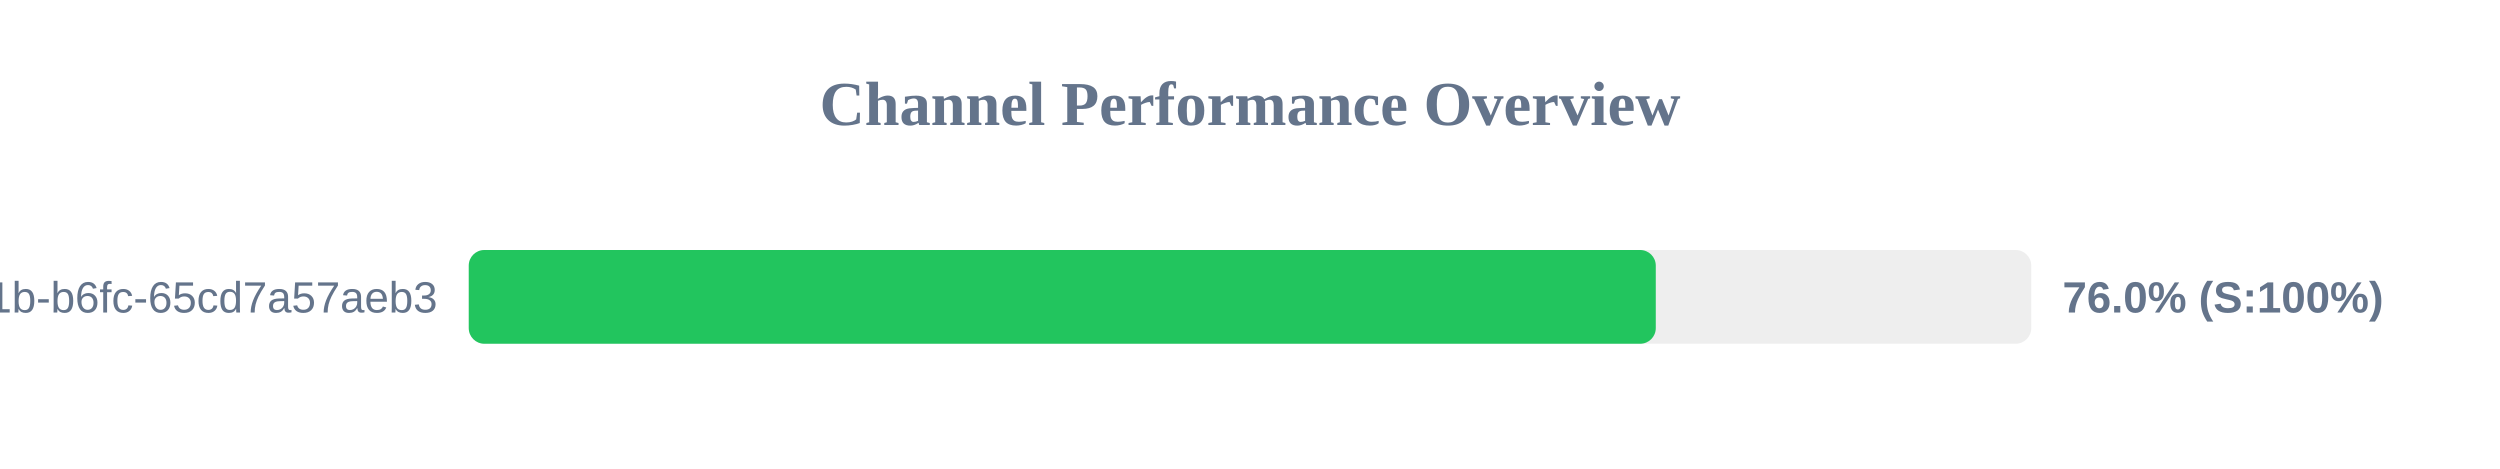
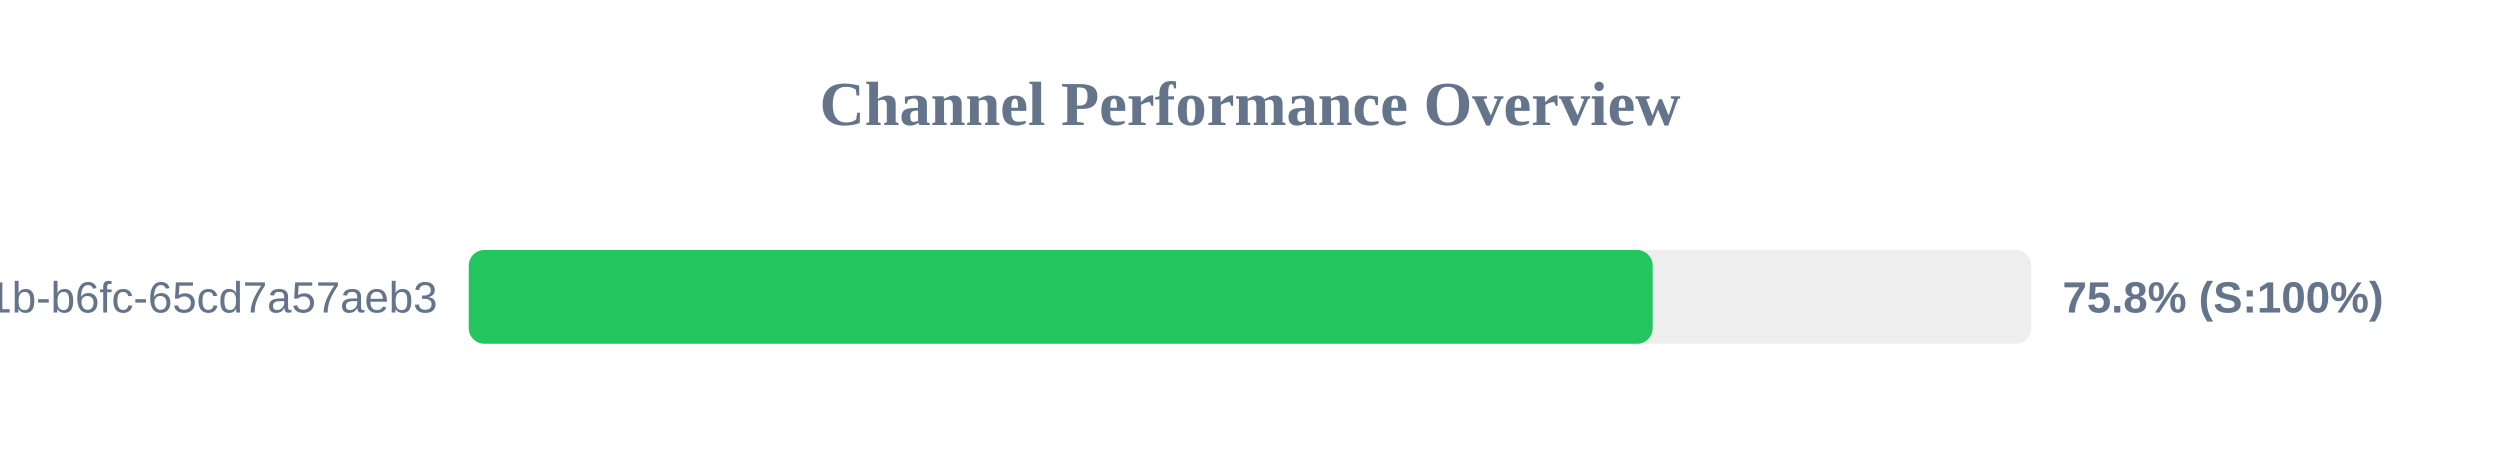
<svg xmlns="http://www.w3.org/2000/svg" width="800" height="150" version="1.1">
  <style>
        .row { font: 14px Arial; fill: #64748b; }
        .score { font: bold 14px Arial; fill: #64748b; }
    </style>
  <text x="400" y="40" text-anchor="middle" font-size="20px" font-weight="bold" fill="#64748b">Channel Performance Overview</text>
  <rect x="150" y="80" width="500" height="30" fill="#eee" rx="5" />
-   <rect x="150" y="80" width="379.85" height="30" fill="#22c55e" rx="5" />
+   <rect x="150" y="80" width="378.85" height="30" fill="#22c55e" rx="5" />
  <text x="140" y="100" text-anchor="end" class="row">?uuid=9c859345-959f-491b-b6fc-65cd7a57aeb3</text>
-   <text x="660" y="100" text-anchor="start" class="score">76.0% (S:100%)</text>
+   <text x="660" y="100" text-anchor="start" class="score">75.8% (S:100%)</text>
</svg>
